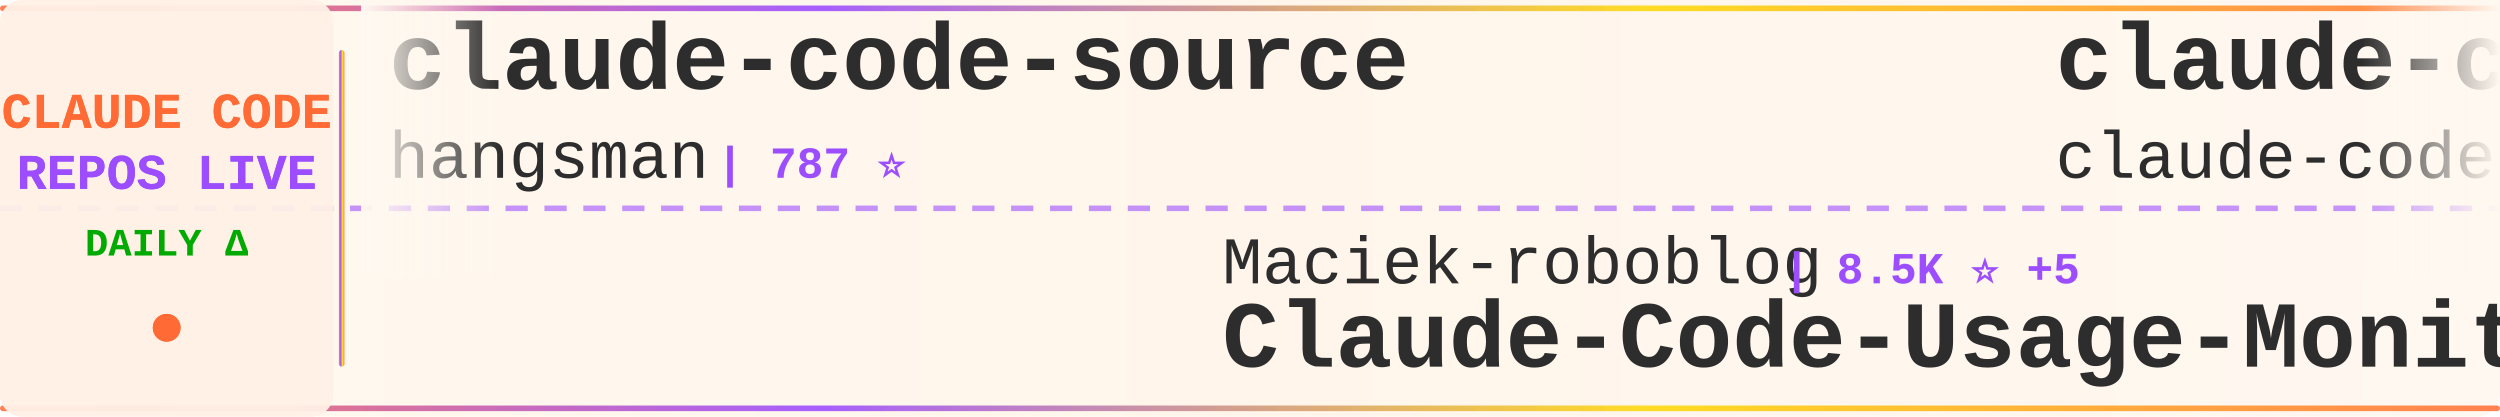
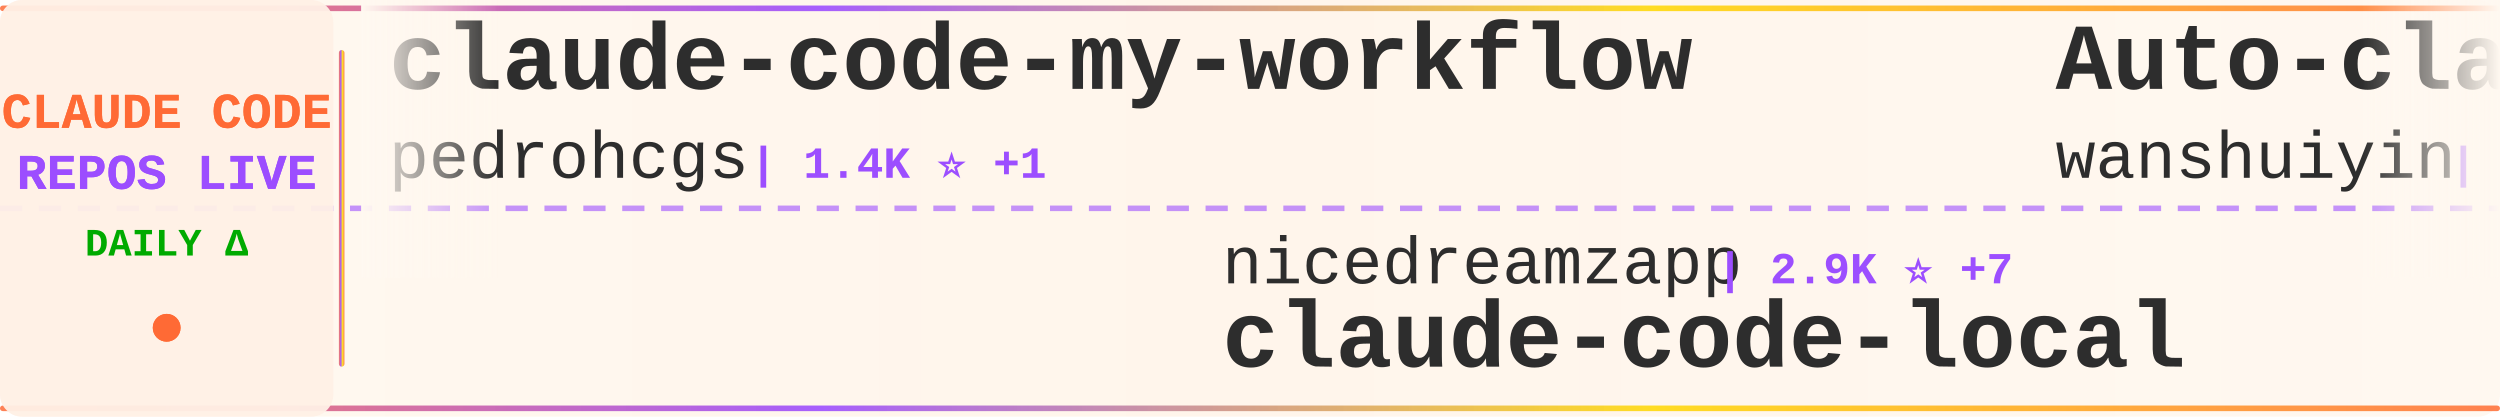
<svg xmlns="http://www.w3.org/2000/svg" width="900" height="150">
  <defs>
    <linearGradient id="tickerBg" x1="0%" y1="0%" x2="100%" y2="0%">
      <stop offset="0%" style="stop-color:#fff8f0;stop-opacity:0.98" />
      <stop offset="50%" style="stop-color:#fff5eb;stop-opacity:1" />
      <stop offset="100%" style="stop-color:#fff8f0;stop-opacity:0.98" />
    </linearGradient>
    <linearGradient id="borderGrad" x1="0%" y1="0%" x2="100%" y2="0%">
      <stop offset="0%" style="stop-color:#FF6B35;stop-opacity:0.85">
        <animate attributeName="stop-opacity" values="0.85;1;0.85" dur="2s" repeatCount="indefinite" />
      </stop>
      <stop offset="33%" style="stop-color:#9C4EFF;stop-opacity:0.9">
        <animate attributeName="stop-opacity" values="0.9;1;0.9" dur="2.2s" repeatCount="indefinite" />
      </stop>
      <stop offset="66%" style="stop-color:#FFD700;stop-opacity:0.85">
        <animate attributeName="stop-opacity" values="0.85;1;0.85" dur="1.8s" repeatCount="indefinite" />
      </stop>
      <stop offset="100%" style="stop-color:#FF6B35;stop-opacity:0.85">
        <animate attributeName="stop-opacity" values="0.85;1;0.85" dur="2s" repeatCount="indefinite" />
      </stop>
    </linearGradient>
    <filter id="textGlow">
      <feGaussianBlur stdDeviation="0.15" result="coloredBlur" />
      <feMerge>
        <feMergeNode in="coloredBlur" />
        <feMergeNode in="SourceGraphic" />
      </feMerge>
    </filter>
    <filter id="metricGlow">
      <feGaussianBlur stdDeviation="0.2" result="coloredBlur" />
      <feMerge>
        <feMergeNode in="coloredBlur" />
        <feMergeNode in="SourceGraphic" />
      </feMerge>
    </filter>
    <linearGradient id="leftFade" x1="0%" y1="0%" x2="100%" y2="0%">
      <stop offset="0%" style="stop-color:#fff8f0;stop-opacity:1" />
      <stop offset="100%" style="stop-color:#fff8f0;stop-opacity:0" />
    </linearGradient>
    <linearGradient id="rightFade" x1="0%" y1="0%" x2="100%" y2="0%">
      <stop offset="0%" style="stop-color:#fff8f0;stop-opacity:0" />
      <stop offset="100%" style="stop-color:#fff8f0;stop-opacity:1" />
    </linearGradient>
  </defs>
  <rect width="900" height="150" fill="url(#tickerBg)" rx="8" />
  <rect x="0" y="2" width="900" height="2" fill="url(#borderGrad)" rx="1" />
  <rect x="0" y="146" width="900" height="2" fill="url(#borderGrad)" rx="1" />
  <line x1="0" y1="75" x2="900" y2="75" stroke="#9C4EFF" stroke-width="2" stroke-dasharray="8 6" opacity="0.6" />
  <rect x="0" y="0" width="120" height="150" fill="#fff0e6" opacity="0.95" rx="8" />
  <text x="60" y="46" font-family="'Courier New', monospace" font-size="18" font-weight="bold" fill="#FF6B35" text-anchor="middle" filter="url(#textGlow)">
    CLAUDE CODE
  </text>
  <text x="60" y="68" font-family="'Courier New', monospace" font-size="18" font-weight="bold" fill="#9C4EFF" text-anchor="middle" filter="url(#textGlow)">
    REPOS LIVE
  </text>
  <text x="60" y="92" font-family="'Courier New', monospace" font-size="14" font-weight="bold" fill="#00aa00" text-anchor="middle">
    DAILY Δ
  </text>
  <circle cx="60" cy="118" r="5" fill="#FF6B35" filter="url(#metricGlow)">
    <animate attributeName="r" values="4;6;4" dur="1.5s" repeatCount="indefinite" />
    <animate attributeName="opacity" values="0.6;1;0.6" dur="1.5s" repeatCount="indefinite" />
  </circle>
  <rect x="122" y="18" width="2" height="114" fill="url(#borderGrad)" rx="1" />
  <clipPath id="tickerClip">
    <rect x="130" y="0" width="770" height="150" />
  </clipPath>
  <g clip-path="url(#tickerClip)">
    <g id="tickerItems">
      <animateTransform attributeName="transform" attributeType="XML" type="translate" from="0 0" to="-3000 0" dur="54s" repeatCount="indefinite" />
      <g transform="translate(0, 0)">
-         <text x="140" y="32" font-family="'Courier New', monospace" font-size="34" font-weight="bold" fill="#2d2d2d">claude-code-source</text>
-         <text x="140" y="64" font-family="'Courier New', monospace" font-size="24" font-weight="normal" fill="#2d2d2d" opacity="1.0">hangsman</text>
-         <text x="258" y="64" font-family="'Courier New', monospace" font-size="16" font-weight="bold" fill="#9C4EFF"> | 787 ⭐</text>
+         <text x="140" y="32" font-family="'Courier New', monospace" font-size="34" font-weight="bold" fill="#2d2d2d">claude-code-my-workflow</text>
+         <text x="140" y="64" font-family="'Courier New', monospace" font-size="24" font-weight="normal" fill="#2d2d2d" opacity="1.0">pedrohcgs</text>
+         <text x="270" y="64" font-family="'Courier New', monospace" font-size="16" font-weight="bold" fill="#9C4EFF"> | 1.4K ⭐ +1</text>
      </g>
      <g transform="translate(300, 0)">
-         <text x="140" y="102" font-family="'Courier New', monospace" font-size="24" font-weight="normal" fill="#2d2d2d" opacity="1.0">Maciek-roboblog</text>
-         <text x="342" y="102" font-family="'Courier New', monospace" font-size="16" font-weight="bold" fill="#9C4EFF"> | 8.5K ⭐ +5</text>
-         <text x="140" y="132" font-family="'Courier New', monospace" font-size="34" font-weight="bold" fill="#2d2d2d">Claude-Code-Usage-Monito...</text>
+         <text x="140" y="102" font-family="'Courier New', monospace" font-size="24" font-weight="normal" fill="#2d2d2d" opacity="1.0">nicedreamzapp</text>
+         <text x="318" y="102" font-family="'Courier New', monospace" font-size="16" font-weight="bold" fill="#9C4EFF"> | 2.9K ⭐ +7</text>
+         <text x="140" y="132" font-family="'Courier New', monospace" font-size="34" font-weight="bold" fill="#2d2d2d">claude-code-local</text>
      </g>
      <g transform="translate(600, 0)">
-         <text x="140" y="32" font-family="'Courier New', monospace" font-size="34" font-weight="bold" fill="#2d2d2d">claude-code</text>
-         <text x="140" y="64" font-family="'Courier New', monospace" font-size="24" font-weight="normal" fill="#2d2d2d" opacity="1.0">claude-code-best</text>
-         <text x="354" y="64" font-family="'Courier New', monospace" font-size="16" font-weight="bold" fill="#9C4EFF"> | 21.3K ⭐ +24</text>
+         <text x="140" y="32" font-family="'Courier New', monospace" font-size="34" font-weight="bold" fill="#2d2d2d">Auto-claude-code-researc...</text>
+         <text x="140" y="64" font-family="'Courier New', monospace" font-size="24" font-weight="normal" fill="#2d2d2d" opacity="1.0">wanshuiyin</text>
+         <text x="282" y="64" font-family="'Courier New', monospace" font-size="16" font-weight="bold" fill="#9C4EFF"> | 13.5K ⭐ +43</text>
      </g>
      <g transform="translate(900, 0)">
-         <text x="140" y="102" font-family="'Courier New', monospace" font-size="24" font-weight="normal" fill="#2d2d2d" opacity="1.0">ding113</text>
-         <text x="246" y="102" font-family="'Courier New', monospace" font-size="16" font-weight="bold" fill="#9C4EFF"> | 3.3K ⭐ +6</text>
-         <text x="140" y="132" font-family="'Courier New', monospace" font-size="34" font-weight="bold" fill="#2d2d2d">claude-code-hub</text>
+         <text x="140" y="102" font-family="'Courier New', monospace" font-size="24" font-weight="normal" fill="#2d2d2d" opacity="1.0">ChrisWiles</text>
+         <text x="282" y="102" font-family="'Courier New', monospace" font-size="16" font-weight="bold" fill="#9C4EFF"> | 6.0K ⭐ +1</text>
+         <text x="140" y="132" font-family="'Courier New', monospace" font-size="34" font-weight="bold" fill="#2d2d2d">claude-code-showcase</text>
      </g>
      <g transform="translate(1200, 0)">
-         <text x="140" y="32" font-family="'Courier New', monospace" font-size="34" font-weight="bold" fill="#2d2d2d">awesome-claude-code-tool...</text>
-         <text x="140" y="64" font-family="'Courier New', monospace" font-size="24" font-weight="normal" fill="#2d2d2d" opacity="1.0">rohitg00</text>
-         <text x="258" y="64" font-family="'Courier New', monospace" font-size="16" font-weight="bold" fill="#9C4EFF"> | 2.3K ⭐ +9</text>
+         <text x="140" y="32" font-family="'Courier New', monospace" font-size="34" font-weight="bold" fill="#2d2d2d">learn-claude-code</text>
+         <text x="140" y="64" font-family="'Courier New', monospace" font-size="24" font-weight="normal" fill="#2d2d2d" opacity="1.0">shareAI-lab</text>
+         <text x="294" y="64" font-family="'Courier New', monospace" font-size="16" font-weight="bold" fill="#9C4EFF"> | 71.2K ⭐ +121</text>
      </g>
      <g transform="translate(1500, 0)">
-         <text x="140" y="102" font-family="'Courier New', monospace" font-size="24" font-weight="normal" fill="#2d2d2d" opacity="1.0">oboard</text>
-         <text x="234" y="102" font-family="'Courier New', monospace" font-size="16" font-weight="bold" fill="#9C4EFF"> | 3.3K ⭐ +2</text>
-         <text x="140" y="132" font-family="'Courier New', monospace" font-size="34" font-weight="bold" fill="#2d2d2d">claude-code-rev</text>
+         <text x="140" y="102" font-family="'Courier New', monospace" font-size="24" font-weight="normal" fill="#2d2d2d" opacity="1.0">fuergaosi233</text>
+         <text x="306" y="102" font-family="'Courier New', monospace" font-size="16" font-weight="bold" fill="#9C4EFF"> | 2.7K ⭐ +4</text>
+         <text x="140" y="132" font-family="'Courier New', monospace" font-size="34" font-weight="bold" fill="#2d2d2d">claude-code-proxy</text>
      </g>
      <g transform="translate(1800, 0)">
-         <text x="140" y="32" font-family="'Courier New', monospace" font-size="34" font-weight="bold" fill="#2d2d2d">claude-code</text>
-         <text x="140" y="64" font-family="'Courier New', monospace" font-size="24" font-weight="normal" fill="#2d2d2d" opacity="1.0">Onewon</text>
-         <text x="234" y="64" font-family="'Courier New', monospace" font-size="16" font-weight="bold" fill="#9C4EFF"> | 181 ⭐</text>
+         <text x="140" y="32" font-family="'Courier New', monospace" font-size="34" font-weight="bold" fill="#2d2d2d">claude-code-transcripts</text>
+         <text x="140" y="64" font-family="'Courier New', monospace" font-size="24" font-weight="normal" fill="#2d2d2d" opacity="1.0">simonw</text>
+         <text x="234" y="64" font-family="'Courier New', monospace" font-size="16" font-weight="bold" fill="#9C4EFF"> | 1.6K ⭐ +1</text>
      </g>
      <g transform="translate(2100, 0)">
-         <text x="140" y="102" font-family="'Courier New', monospace" font-size="24" font-weight="normal" fill="#2d2d2d" opacity="1.0">zstmfhy</text>
-         <text x="246" y="102" font-family="'Courier New', monospace" font-size="16" font-weight="bold" fill="#9C4EFF"> | 190 ⭐</text>
-         <text x="140" y="132" font-family="'Courier New', monospace" font-size="34" font-weight="bold" fill="#2d2d2d">Claude-code</text>
+         <text x="140" y="102" font-family="'Courier New', monospace" font-size="24" font-weight="normal" fill="#2d2d2d" opacity="1.0">tanbiralam</text>
+         <text x="282" y="102" font-family="'Courier New', monospace" font-size="16" font-weight="bold" fill="#9C4EFF"> | 2.0K ⭐ +5</text>
+         <text x="140" y="132" font-family="'Courier New', monospace" font-size="34" font-weight="bold" fill="#2d2d2d">claude-code</text>
      </g>
      <g transform="translate(2400, 0)">
-         <text x="140" y="32" font-family="'Courier New', monospace" font-size="34" font-weight="bold" fill="#2d2d2d">claude-code-pm-course</text>
-         <text x="140" y="64" font-family="'Courier New', monospace" font-size="24" font-weight="normal" fill="#2d2d2d" opacity="1.0">carlvellotti</text>
-         <text x="306" y="64" font-family="'Courier New', monospace" font-size="16" font-weight="bold" fill="#9C4EFF"> | 2.1K ⭐ +3</text>
+         <text x="140" y="32" font-family="'Courier New', monospace" font-size="34" font-weight="bold" fill="#2d2d2d">awesome-claude-code</text>
+         <text x="140" y="64" font-family="'Courier New', monospace" font-size="24" font-weight="normal" fill="#2d2d2d" opacity="1.0">jqueryscript</text>
+         <text x="306" y="64" font-family="'Courier New', monospace" font-size="16" font-weight="bold" fill="#9C4EFF"> | 467 ⭐ +1</text>
      </g>
      <g transform="translate(2700, 0)">
-         <text x="140" y="102" font-family="'Courier New', monospace" font-size="24" font-weight="normal" fill="#2d2d2d" opacity="1.0">KPR111</text>
-         <text x="234" y="102" font-family="'Courier New', monospace" font-size="16" font-weight="bold" fill="#9C4EFF"> | 18 ⭐</text>
-         <text x="140" y="132" font-family="'Courier New', monospace" font-size="34" font-weight="bold" fill="#2d2d2d">Claude-Code</text>
+         <text x="140" y="102" font-family="'Courier New', monospace" font-size="24" font-weight="normal" fill="#2d2d2d" opacity="1.0">LING71671</text>
+         <text x="270" y="102" font-family="'Courier New', monospace" font-size="16" font-weight="bold" fill="#9C4EFF"> | 918 ⭐</text>
+         <text x="140" y="132" font-family="'Courier New', monospace" font-size="34" font-weight="bold" fill="#2d2d2d">Open-ClaudeCode</text>
      </g>
      <g transform="translate(3000, 0)">
-         <text x="140" y="32" font-family="'Courier New', monospace" font-size="34" font-weight="bold" fill="#2d2d2d">claude-code-source</text>
-         <text x="140" y="64" font-family="'Courier New', monospace" font-size="24" font-weight="normal" fill="#2d2d2d" opacity="1.0">hangsman</text>
-         <text x="258" y="64" font-family="'Courier New', monospace" font-size="16" font-weight="bold" fill="#9C4EFF"> | 787 ⭐</text>
+         <text x="140" y="32" font-family="'Courier New', monospace" font-size="34" font-weight="bold" fill="#2d2d2d">claude-code-my-workflow</text>
+         <text x="140" y="64" font-family="'Courier New', monospace" font-size="24" font-weight="normal" fill="#2d2d2d" opacity="1.0">pedrohcgs</text>
+         <text x="270" y="64" font-family="'Courier New', monospace" font-size="16" font-weight="bold" fill="#9C4EFF"> | 1.4K ⭐ +1</text>
      </g>
      <g transform="translate(3300, 0)">
-         <text x="140" y="102" font-family="'Courier New', monospace" font-size="24" font-weight="normal" fill="#2d2d2d" opacity="1.0">Maciek-roboblog</text>
-         <text x="342" y="102" font-family="'Courier New', monospace" font-size="16" font-weight="bold" fill="#9C4EFF"> | 8.5K ⭐ +5</text>
-         <text x="140" y="132" font-family="'Courier New', monospace" font-size="34" font-weight="bold" fill="#2d2d2d">Claude-Code-Usage-Monito...</text>
+         <text x="140" y="102" font-family="'Courier New', monospace" font-size="24" font-weight="normal" fill="#2d2d2d" opacity="1.0">nicedreamzapp</text>
+         <text x="318" y="102" font-family="'Courier New', monospace" font-size="16" font-weight="bold" fill="#9C4EFF"> | 2.9K ⭐ +7</text>
+         <text x="140" y="132" font-family="'Courier New', monospace" font-size="34" font-weight="bold" fill="#2d2d2d">claude-code-local</text>
      </g>
      <g transform="translate(3600, 0)">
-         <text x="140" y="32" font-family="'Courier New', monospace" font-size="34" font-weight="bold" fill="#2d2d2d">claude-code</text>
-         <text x="140" y="64" font-family="'Courier New', monospace" font-size="24" font-weight="normal" fill="#2d2d2d" opacity="1.0">claude-code-best</text>
-         <text x="354" y="64" font-family="'Courier New', monospace" font-size="16" font-weight="bold" fill="#9C4EFF"> | 21.3K ⭐ +24</text>
+         <text x="140" y="32" font-family="'Courier New', monospace" font-size="34" font-weight="bold" fill="#2d2d2d">Auto-claude-code-researc...</text>
+         <text x="140" y="64" font-family="'Courier New', monospace" font-size="24" font-weight="normal" fill="#2d2d2d" opacity="1.0">wanshuiyin</text>
+         <text x="282" y="64" font-family="'Courier New', monospace" font-size="16" font-weight="bold" fill="#9C4EFF"> | 13.5K ⭐ +43</text>
      </g>
      <g transform="translate(3900, 0)">
-         <text x="140" y="102" font-family="'Courier New', monospace" font-size="24" font-weight="normal" fill="#2d2d2d" opacity="1.0">ding113</text>
-         <text x="246" y="102" font-family="'Courier New', monospace" font-size="16" font-weight="bold" fill="#9C4EFF"> | 3.3K ⭐ +6</text>
-         <text x="140" y="132" font-family="'Courier New', monospace" font-size="34" font-weight="bold" fill="#2d2d2d">claude-code-hub</text>
+         <text x="140" y="102" font-family="'Courier New', monospace" font-size="24" font-weight="normal" fill="#2d2d2d" opacity="1.0">ChrisWiles</text>
+         <text x="282" y="102" font-family="'Courier New', monospace" font-size="16" font-weight="bold" fill="#9C4EFF"> | 6.0K ⭐ +1</text>
+         <text x="140" y="132" font-family="'Courier New', monospace" font-size="34" font-weight="bold" fill="#2d2d2d">claude-code-showcase</text>
      </g>
    </g>
  </g>
  <rect x="130" y="0" width="50" height="100" fill="url(#leftFade)" />
  <rect x="850" y="0" width="50" height="100" fill="url(#rightFade)" />
</svg>
